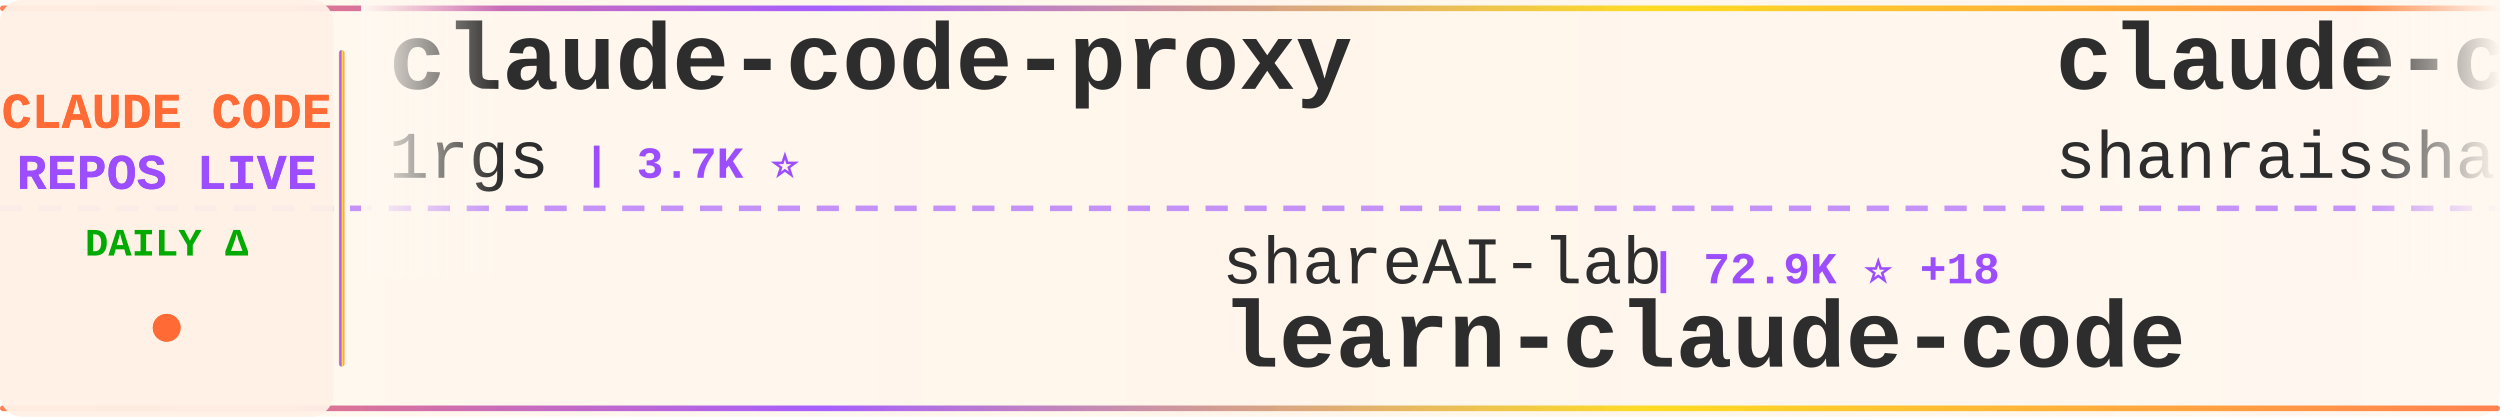
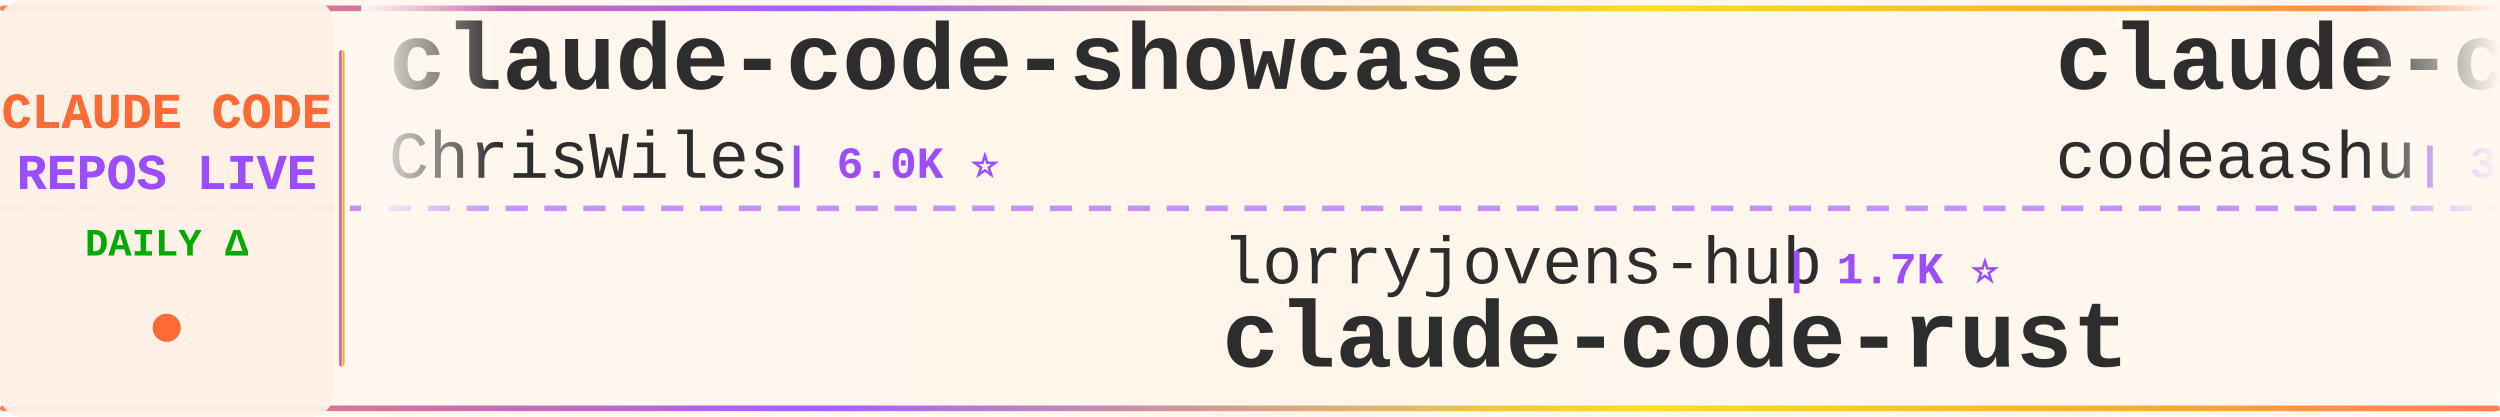
<svg xmlns="http://www.w3.org/2000/svg" width="900" height="150">
  <defs>
    <linearGradient id="tickerBg" x1="0%" y1="0%" x2="100%" y2="0%">
      <stop offset="0%" style="stop-color:#fff8f0;stop-opacity:0.98" />
      <stop offset="50%" style="stop-color:#fff5eb;stop-opacity:1" />
      <stop offset="100%" style="stop-color:#fff8f0;stop-opacity:0.98" />
    </linearGradient>
    <linearGradient id="borderGrad" x1="0%" y1="0%" x2="100%" y2="0%">
      <stop offset="0%" style="stop-color:#FF6B35;stop-opacity:0.85">
        <animate attributeName="stop-opacity" values="0.85;1;0.85" dur="2s" repeatCount="indefinite" />
      </stop>
      <stop offset="33%" style="stop-color:#9C4EFF;stop-opacity:0.9">
        <animate attributeName="stop-opacity" values="0.9;1;0.9" dur="2.2s" repeatCount="indefinite" />
      </stop>
      <stop offset="66%" style="stop-color:#FFD700;stop-opacity:0.85">
        <animate attributeName="stop-opacity" values="0.85;1;0.85" dur="1.8s" repeatCount="indefinite" />
      </stop>
      <stop offset="100%" style="stop-color:#FF6B35;stop-opacity:0.85">
        <animate attributeName="stop-opacity" values="0.85;1;0.85" dur="2s" repeatCount="indefinite" />
      </stop>
    </linearGradient>
    <filter id="textGlow">
      <feGaussianBlur stdDeviation="0.15" result="coloredBlur" />
      <feMerge>
        <feMergeNode in="coloredBlur" />
        <feMergeNode in="SourceGraphic" />
      </feMerge>
    </filter>
    <filter id="metricGlow">
      <feGaussianBlur stdDeviation="0.2" result="coloredBlur" />
      <feMerge>
        <feMergeNode in="coloredBlur" />
        <feMergeNode in="SourceGraphic" />
      </feMerge>
    </filter>
    <linearGradient id="leftFade" x1="0%" y1="0%" x2="100%" y2="0%">
      <stop offset="0%" style="stop-color:#fff8f0;stop-opacity:1" />
      <stop offset="100%" style="stop-color:#fff8f0;stop-opacity:0" />
    </linearGradient>
    <linearGradient id="rightFade" x1="0%" y1="0%" x2="100%" y2="0%">
      <stop offset="0%" style="stop-color:#fff8f0;stop-opacity:0" />
      <stop offset="100%" style="stop-color:#fff8f0;stop-opacity:1" />
    </linearGradient>
  </defs>
  <rect width="900" height="150" fill="url(#tickerBg)" rx="8" />
  <rect x="0" y="2" width="900" height="2" fill="url(#borderGrad)" rx="1" />
  <rect x="0" y="146" width="900" height="2" fill="url(#borderGrad)" rx="1" />
  <line x1="0" y1="75" x2="900" y2="75" stroke="#9C4EFF" stroke-width="2" stroke-dasharray="8 6" opacity="0.6" />
  <rect x="0" y="0" width="120" height="150" fill="#fff0e6" opacity="0.95" rx="8" />
  <text x="60" y="46" font-family="'Courier New', monospace" font-size="18" font-weight="bold" fill="#FF6B35" text-anchor="middle" filter="url(#textGlow)">
    CLAUDE CODE
  </text>
  <text x="60" y="68" font-family="'Courier New', monospace" font-size="18" font-weight="bold" fill="#9C4EFF" text-anchor="middle" filter="url(#textGlow)">
    REPOS LIVE
  </text>
  <text x="60" y="92" font-family="'Courier New', monospace" font-size="14" font-weight="bold" fill="#00aa00" text-anchor="middle">
    DAILY Δ
  </text>
  <circle cx="60" cy="118" r="5" fill="#FF6B35" filter="url(#metricGlow)">
    <animate attributeName="r" values="4;6;4" dur="1.5s" repeatCount="indefinite" />
    <animate attributeName="opacity" values="0.6;1;0.6" dur="1.5s" repeatCount="indefinite" />
  </circle>
  <rect x="122" y="18" width="2" height="114" fill="url(#borderGrad)" rx="1" />
  <clipPath id="tickerClip">
    <rect x="130" y="0" width="770" height="150" />
  </clipPath>
  <g clip-path="url(#tickerClip)">
    <g id="tickerItems">
      <animateTransform attributeName="transform" attributeType="XML" type="translate" from="0 0" to="-3000 0" dur="54s" repeatCount="indefinite" />
      <g transform="translate(0, 0)">
-         <text x="140" y="32" font-family="'Courier New', monospace" font-size="34" font-weight="bold" fill="#2d2d2d">claude-code-proxy</text>
-         <text x="140" y="64" font-family="'Courier New', monospace" font-size="24" font-weight="normal" fill="#2d2d2d" opacity="1.0">1rgs</text>
-         <text x="210" y="64" font-family="'Courier New', monospace" font-size="16" font-weight="bold" fill="#9C4EFF"> | 3.7K ⭐</text>
+         <text x="140" y="32" font-family="'Courier New', monospace" font-size="34" font-weight="bold" fill="#2d2d2d">claude-code-showcase</text>
+         <text x="140" y="64" font-family="'Courier New', monospace" font-size="24" font-weight="normal" fill="#2d2d2d" opacity="1.0">ChrisWiles</text>
+         <text x="282" y="64" font-family="'Courier New', monospace" font-size="16" font-weight="bold" fill="#9C4EFF"> | 6.0K ⭐</text>
      </g>
      <g transform="translate(300, 0)">
-         <text x="140" y="102" font-family="'Courier New', monospace" font-size="24" font-weight="normal" fill="#2d2d2d" opacity="1.0">shareAI-lab</text>
-         <text x="294" y="102" font-family="'Courier New', monospace" font-size="16" font-weight="bold" fill="#9C4EFF"> | 72.9K ⭐ +18</text>
-         <text x="140" y="132" font-family="'Courier New', monospace" font-size="34" font-weight="bold" fill="#2d2d2d">learn-claude-code</text>
+         <text x="140" y="102" font-family="'Courier New', monospace" font-size="24" font-weight="normal" fill="#2d2d2d" opacity="1.0">lorryjovens-hub</text>
+         <text x="342" y="102" font-family="'Courier New', monospace" font-size="16" font-weight="bold" fill="#9C4EFF"> | 1.7K ⭐</text>
+         <text x="140" y="132" font-family="'Courier New', monospace" font-size="34" font-weight="bold" fill="#2d2d2d">claude-code-rust</text>
      </g>
      <g transform="translate(600, 0)">
-         <text x="140" y="32" font-family="'Courier New', monospace" font-size="34" font-weight="bold" fill="#2d2d2d">claude-code-best-practic...</text>
-         <text x="140" y="64" font-family="'Courier New', monospace" font-size="24" font-weight="normal" fill="#2d2d2d" opacity="1.0">shanraisshan</text>
-         <text x="306" y="64" font-family="'Courier New', monospace" font-size="16" font-weight="bold" fill="#9C4EFF"> | 63.8K ⭐ +5</text>
+         <text x="140" y="32" font-family="'Courier New', monospace" font-size="34" font-weight="bold" fill="#2d2d2d">claude-code</text>
+         <text x="140" y="64" font-family="'Courier New', monospace" font-size="24" font-weight="normal" fill="#2d2d2d" opacity="1.0">codeaashu</text>
+         <text x="270" y="64" font-family="'Courier New', monospace" font-size="16" font-weight="bold" fill="#9C4EFF"> | 3.2K ⭐ +1</text>
      </g>
      <g transform="translate(900, 0)">
-         <text x="140" y="102" font-family="'Courier New', monospace" font-size="24" font-weight="normal" fill="#2d2d2d" opacity="1.0">simonw</text>
-         <text x="234" y="102" font-family="'Courier New', monospace" font-size="16" font-weight="bold" fill="#9C4EFF"> | 1.6K ⭐</text>
-         <text x="140" y="132" font-family="'Courier New', monospace" font-size="34" font-weight="bold" fill="#2d2d2d">claude-code-transcripts</text>
+         <text x="140" y="102" font-family="'Courier New', monospace" font-size="24" font-weight="normal" fill="#2d2d2d" opacity="1.0">wanshuiyin</text>
+         <text x="282" y="102" font-family="'Courier New', monospace" font-size="16" font-weight="bold" fill="#9C4EFF"> | 14.1K ⭐ +6</text>
+         <text x="140" y="132" font-family="'Courier New', monospace" font-size="34" font-weight="bold" fill="#2d2d2d">Auto-claude-code-researc...</text>
      </g>
      <g transform="translate(1200, 0)">
-         <text x="140" y="32" font-family="'Courier New', monospace" font-size="34" font-weight="bold" fill="#2d2d2d">claude-code-infrastructu...</text>
-         <text x="140" y="64" font-family="'Courier New', monospace" font-size="24" font-weight="normal" fill="#2d2d2d" opacity="1.0">diet103</text>
-         <text x="246" y="64" font-family="'Courier New', monospace" font-size="16" font-weight="bold" fill="#9C4EFF"> | 10.0K ⭐ -1</text>
+         <text x="140" y="32" font-family="'Courier New', monospace" font-size="34" font-weight="bold" fill="#2d2d2d">claude-code-security-rev...</text>
+         <text x="140" y="64" font-family="'Courier New', monospace" font-size="24" font-weight="normal" fill="#2d2d2d" opacity="1.0">anthropics</text>
+         <text x="282" y="64" font-family="'Courier New', monospace" font-size="16" font-weight="bold" fill="#9C4EFF"> | 5.7K ⭐ +1</text>
      </g>
      <g transform="translate(1500, 0)">
-         <text x="140" y="102" font-family="'Courier New', monospace" font-size="24" font-weight="normal" fill="#2d2d2d" opacity="1.0">disler</text>
-         <text x="234" y="102" font-family="'Courier New', monospace" font-size="16" font-weight="bold" fill="#9C4EFF"> | 1.6K ⭐</text>
-         <text x="140" y="132" font-family="'Courier New', monospace" font-size="34" font-weight="bold" fill="#2d2d2d">pi-vs-claude-code</text>
+         <text x="140" y="102" font-family="'Courier New', monospace" font-size="24" font-weight="normal" fill="#2d2d2d" opacity="1.0">multica-ai</text>
+         <text x="282" y="102" font-family="'Courier New', monospace" font-size="16" font-weight="bold" fill="#9C4EFF"> | 198.5K ⭐ +82</text>
+         <text x="140" y="132" font-family="'Courier New', monospace" font-size="34" font-weight="bold" fill="#2d2d2d">andrej-karpathy-skills</text>
      </g>
      <g transform="translate(1800, 0)">
-         <text x="140" y="32" font-family="'Courier New', monospace" font-size="34" font-weight="bold" fill="#2d2d2d">claude-code-local</text>
-         <text x="140" y="64" font-family="'Courier New', monospace" font-size="24" font-weight="normal" fill="#2d2d2d" opacity="1.0">nicedreamzapp</text>
-         <text x="318" y="64" font-family="'Courier New', monospace" font-size="16" font-weight="bold" fill="#9C4EFF"> | 3.0K ⭐</text>
+         <text x="140" y="32" font-family="'Courier New', monospace" font-size="34" font-weight="bold" fill="#2d2d2d">claude-code-source-build</text>
+         <text x="140" y="64" font-family="'Courier New', monospace" font-size="24" font-weight="normal" fill="#2d2d2d" opacity="1.0">andrew-kramer-inno</text>
+         <text x="378" y="64" font-family="'Courier New', monospace" font-size="16" font-weight="bold" fill="#9C4EFF"> | 593 ⭐</text>
      </g>
      <g transform="translate(2100, 0)">
-         <text x="140" y="102" font-family="'Courier New', monospace" font-size="24" font-weight="normal" fill="#2d2d2d" opacity="1.0">JrCx7scC</text>
-         <text x="258" y="102" font-family="'Courier New', monospace" font-size="16" font-weight="bold" fill="#9C4EFF"> | 371 ⭐</text>
-         <text x="140" y="132" font-family="'Courier New', monospace" font-size="34" font-weight="bold" fill="#2d2d2d">claude-code-source</text>
+         <text x="140" y="102" font-family="'Courier New', monospace" font-size="24" font-weight="normal" fill="#2d2d2d" opacity="1.0">nicedreamzapp</text>
+         <text x="318" y="102" font-family="'Courier New', monospace" font-size="16" font-weight="bold" fill="#9C4EFF"> | 3.0K ⭐</text>
+         <text x="140" y="132" font-family="'Courier New', monospace" font-size="34" font-weight="bold" fill="#2d2d2d">claude-code-local</text>
      </g>
      <g transform="translate(2400, 0)">
-         <text x="140" y="32" font-family="'Courier New', monospace" font-size="34" font-weight="bold" fill="#2d2d2d">awesome-claude-code-suba...</text>
-         <text x="140" y="64" font-family="'Courier New', monospace" font-size="24" font-weight="normal" fill="#2d2d2d" opacity="1.0">VoltAgent</text>
-         <text x="270" y="64" font-family="'Courier New', monospace" font-size="16" font-weight="bold" fill="#9C4EFF"> | 23.9K ⭐ +3</text>
+         <text x="140" y="32" font-family="'Courier New', monospace" font-size="34" font-weight="bold" fill="#2d2d2d">claude-code-source</text>
+         <text x="140" y="64" font-family="'Courier New', monospace" font-size="24" font-weight="normal" fill="#2d2d2d" opacity="1.0">AprilNEA</text>
+         <text x="258" y="64" font-family="'Courier New', monospace" font-size="16" font-weight="bold" fill="#9C4EFF"> | 393 ⭐</text>
      </g>
      <g transform="translate(2700, 0)">
-         <text x="140" y="102" font-family="'Courier New', monospace" font-size="24" font-weight="normal" fill="#2d2d2d" opacity="1.0">jqueryscript</text>
-         <text x="306" y="102" font-family="'Courier New', monospace" font-size="16" font-weight="bold" fill="#9C4EFF"> | 483 ⭐</text>
-         <text x="140" y="132" font-family="'Courier New', monospace" font-size="34" font-weight="bold" fill="#2d2d2d">awesome-claude-code</text>
+         <text x="140" y="102" font-family="'Courier New', monospace" font-size="24" font-weight="normal" fill="#2d2d2d" opacity="1.0">fazxes</text>
+         <text x="234" y="102" font-family="'Courier New', monospace" font-size="16" font-weight="bold" fill="#9C4EFF"> | 229 ⭐ +1</text>
+         <text x="140" y="132" font-family="'Courier New', monospace" font-size="34" font-weight="bold" fill="#2d2d2d">Claude-code</text>
      </g>
      <g transform="translate(3000, 0)">
-         <text x="140" y="32" font-family="'Courier New', monospace" font-size="34" font-weight="bold" fill="#2d2d2d">claude-code-proxy</text>
-         <text x="140" y="64" font-family="'Courier New', monospace" font-size="24" font-weight="normal" fill="#2d2d2d" opacity="1.0">1rgs</text>
-         <text x="210" y="64" font-family="'Courier New', monospace" font-size="16" font-weight="bold" fill="#9C4EFF"> | 3.7K ⭐</text>
+         <text x="140" y="32" font-family="'Courier New', monospace" font-size="34" font-weight="bold" fill="#2d2d2d">claude-code-showcase</text>
+         <text x="140" y="64" font-family="'Courier New', monospace" font-size="24" font-weight="normal" fill="#2d2d2d" opacity="1.0">ChrisWiles</text>
+         <text x="282" y="64" font-family="'Courier New', monospace" font-size="16" font-weight="bold" fill="#9C4EFF"> | 6.0K ⭐</text>
      </g>
      <g transform="translate(3300, 0)">
-         <text x="140" y="102" font-family="'Courier New', monospace" font-size="24" font-weight="normal" fill="#2d2d2d" opacity="1.0">shareAI-lab</text>
-         <text x="294" y="102" font-family="'Courier New', monospace" font-size="16" font-weight="bold" fill="#9C4EFF"> | 72.9K ⭐ +18</text>
-         <text x="140" y="132" font-family="'Courier New', monospace" font-size="34" font-weight="bold" fill="#2d2d2d">learn-claude-code</text>
+         <text x="140" y="102" font-family="'Courier New', monospace" font-size="24" font-weight="normal" fill="#2d2d2d" opacity="1.0">lorryjovens-hub</text>
+         <text x="342" y="102" font-family="'Courier New', monospace" font-size="16" font-weight="bold" fill="#9C4EFF"> | 1.7K ⭐</text>
+         <text x="140" y="132" font-family="'Courier New', monospace" font-size="34" font-weight="bold" fill="#2d2d2d">claude-code-rust</text>
      </g>
      <g transform="translate(3600, 0)">
-         <text x="140" y="32" font-family="'Courier New', monospace" font-size="34" font-weight="bold" fill="#2d2d2d">claude-code-best-practic...</text>
-         <text x="140" y="64" font-family="'Courier New', monospace" font-size="24" font-weight="normal" fill="#2d2d2d" opacity="1.0">shanraisshan</text>
-         <text x="306" y="64" font-family="'Courier New', monospace" font-size="16" font-weight="bold" fill="#9C4EFF"> | 63.8K ⭐ +5</text>
+         <text x="140" y="32" font-family="'Courier New', monospace" font-size="34" font-weight="bold" fill="#2d2d2d">claude-code</text>
+         <text x="140" y="64" font-family="'Courier New', monospace" font-size="24" font-weight="normal" fill="#2d2d2d" opacity="1.0">codeaashu</text>
+         <text x="270" y="64" font-family="'Courier New', monospace" font-size="16" font-weight="bold" fill="#9C4EFF"> | 3.2K ⭐ +1</text>
      </g>
      <g transform="translate(3900, 0)">
-         <text x="140" y="102" font-family="'Courier New', monospace" font-size="24" font-weight="normal" fill="#2d2d2d" opacity="1.0">simonw</text>
-         <text x="234" y="102" font-family="'Courier New', monospace" font-size="16" font-weight="bold" fill="#9C4EFF"> | 1.6K ⭐</text>
-         <text x="140" y="132" font-family="'Courier New', monospace" font-size="34" font-weight="bold" fill="#2d2d2d">claude-code-transcripts</text>
+         <text x="140" y="102" font-family="'Courier New', monospace" font-size="24" font-weight="normal" fill="#2d2d2d" opacity="1.0">wanshuiyin</text>
+         <text x="282" y="102" font-family="'Courier New', monospace" font-size="16" font-weight="bold" fill="#9C4EFF"> | 14.1K ⭐ +6</text>
+         <text x="140" y="132" font-family="'Courier New', monospace" font-size="34" font-weight="bold" fill="#2d2d2d">Auto-claude-code-researc...</text>
      </g>
    </g>
  </g>
  <rect x="130" y="0" width="50" height="100" fill="url(#leftFade)" />
  <rect x="850" y="0" width="50" height="100" fill="url(#rightFade)" />
</svg>
